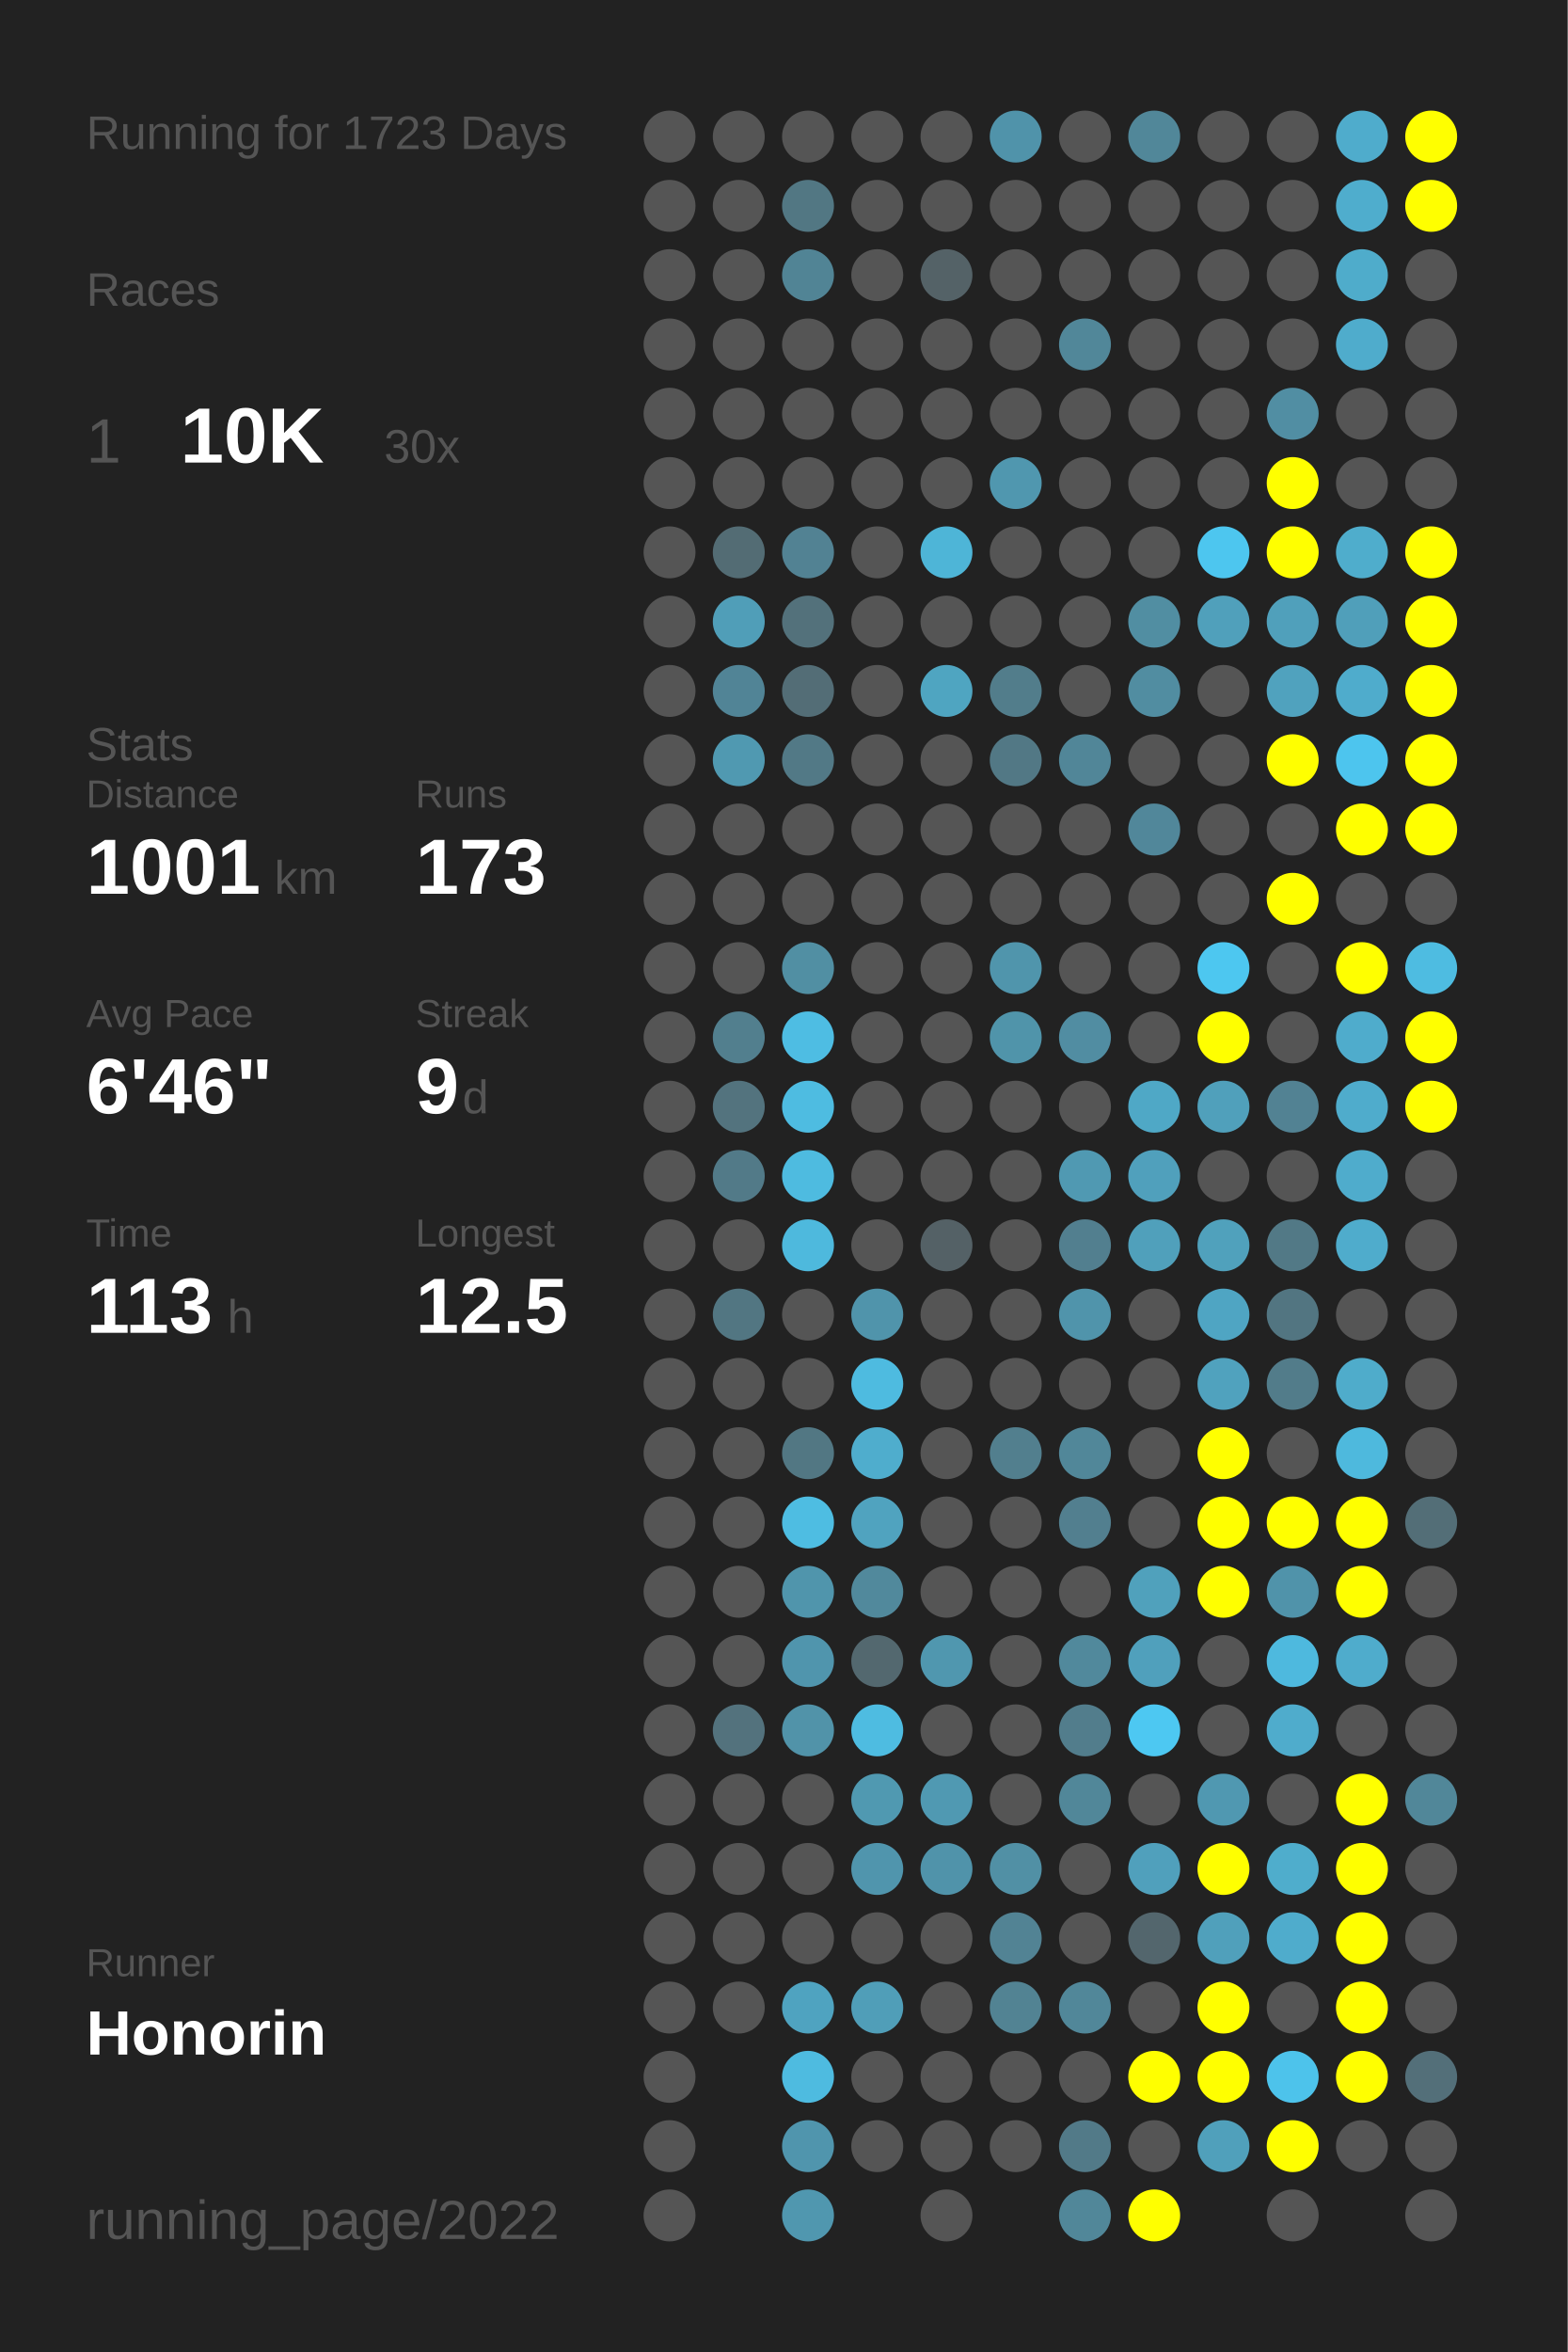
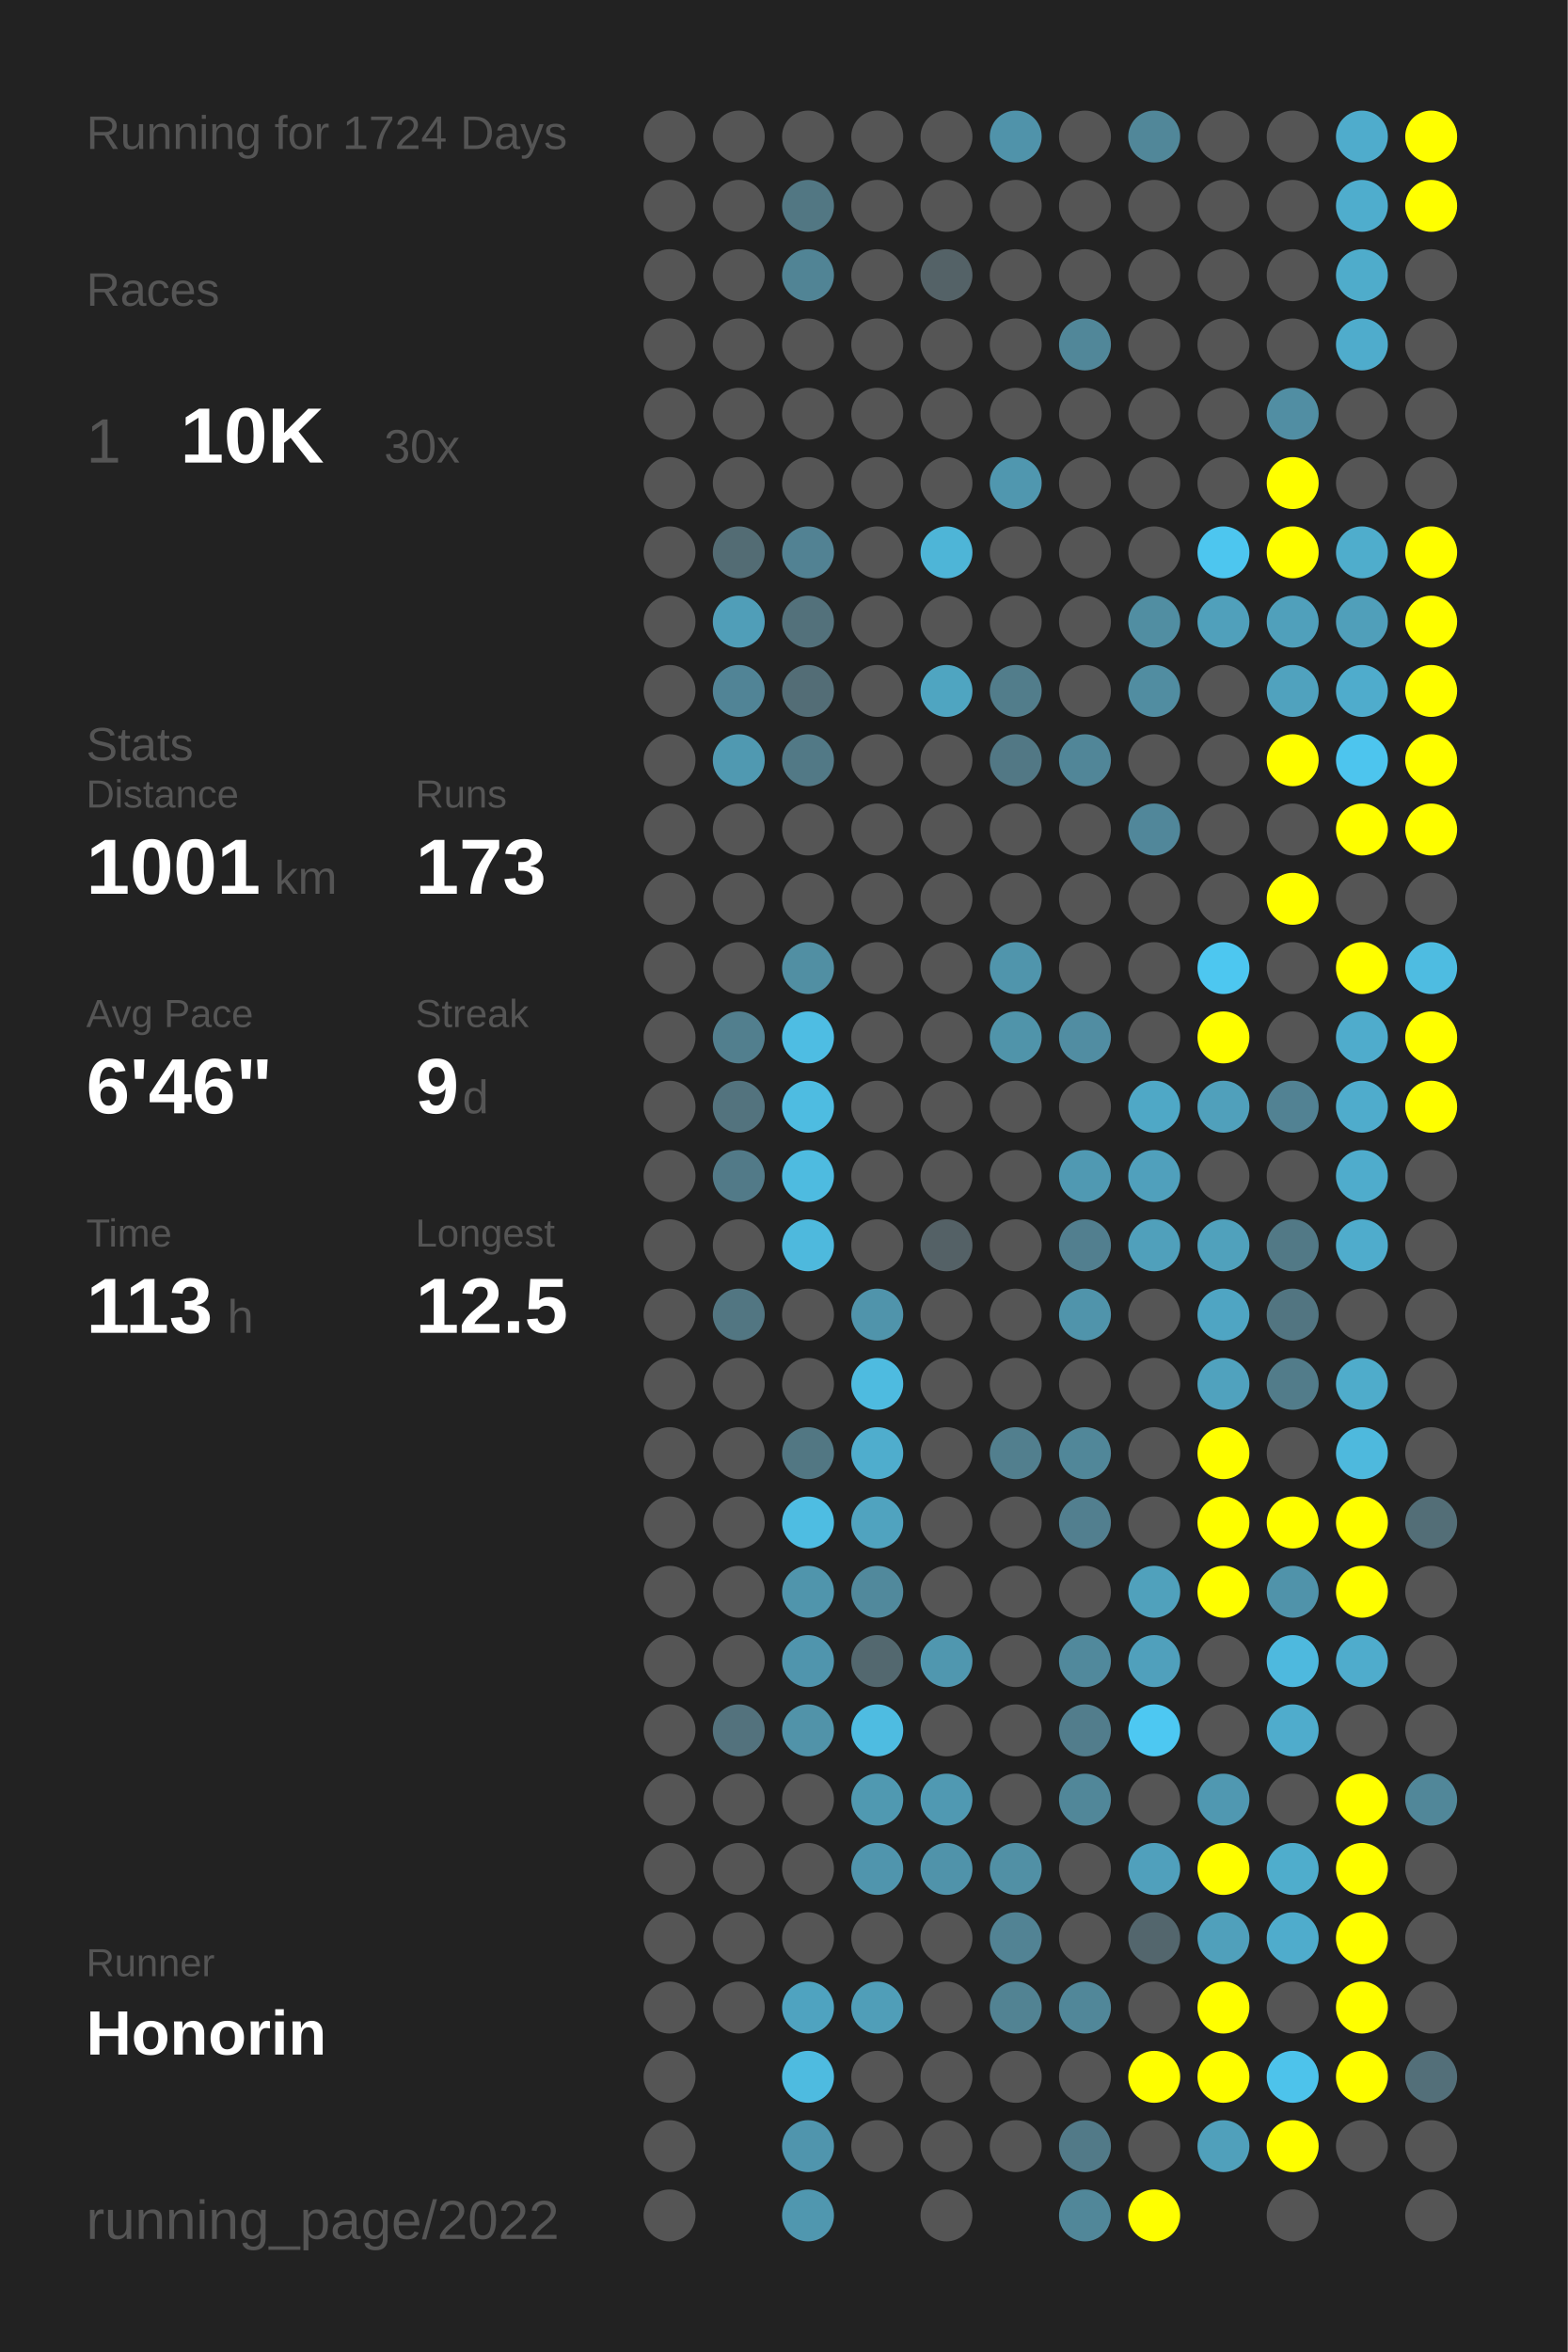
<svg xmlns="http://www.w3.org/2000/svg" baseProfile="full" height="300mm" version="1.1" viewBox="0,0,200,300" width="200mm">
  <defs />
  <rect fill="#222222" height="300" width="200" x="0" y="0" />
-   <text fill="#555555" style="font-size:6px; font-family:Arial;" x="11" y="19">Running for 1723 Days</text>
+   <text fill="#555555" style="font-size:6px; font-family:Arial;" x="11" y="19">Running for 1724 Days</text>
  <text fill="#555555" style="font-size:6px; font-family:Arial;" x="11" y="39">Races</text>
  <text fill="#555555" style="font-size:8px; font-family:Arial;" x="11" y="59">1</text>
  <text fill="#FFFFFF" style="font-size:10px; font-family:Arial; font-weight:bold;" x="23" y="59">10K</text>
  <text fill="#555555" style="font-size:6px; font-family:Arial;" x="49" y="59">30x</text>
  <text fill="#555555" style="font-size:6px; font-family:Arial;" x="11" y="97">Stats</text>
  <text fill="#555555" style="font-size:5px; font-family:Arial;" x="11" y="103">Distance</text>
  <text fill="#FFFFFF" style="font-size:10px; font-family:Arial; font-weight:bold;" x="11" y="114">1001</text>
  <text fill="#555555" style="font-size:6px; font-family:Arial;" x="35" y="114">km</text>
  <text fill="#555555" style="font-size:5px; font-family:Arial;" x="53" y="103">Runs</text>
  <text fill="#FFFFFF" style="font-size:10px; font-family:Arial; font-weight:bold;" x="53" y="114">173</text>
  <text fill="#555555" style="font-size:5px; font-family:Arial;" x="11" y="131">Avg Pace</text>
  <text fill="#FFFFFF" style="font-size:10px; font-family:Arial; font-weight:bold;" x="11" y="142">6'46"</text>
  <text fill="#555555" style="font-size:5px; font-family:Arial;" x="53" y="131">Streak</text>
  <text fill="#FFFFFF" style="font-size:10px; font-family:Arial; font-weight:bold;" x="53" y="142">9</text>
  <text fill="#555555" style="font-size:6px; font-family:Arial;" x="59" y="142">d</text>
  <text fill="#555555" style="font-size:5px; font-family:Arial;" x="11" y="159">Time</text>
  <text fill="#FFFFFF" style="font-size:10px; font-family:Arial; font-weight:bold;" x="11" y="170">113</text>
  <text fill="#555555" style="font-size:6px; font-family:Arial;" x="29" y="170">h</text>
  <text fill="#555555" style="font-size:5px; font-family:Arial;" x="53" y="159">Longest</text>
  <text fill="#FFFFFF" style="font-size:10px; font-family:Arial; font-weight:bold;" x="53" y="170">12.5</text>
  <text fill="#555555" style="font-size:5px; font-family:Arial;" x="11" y="252.065">Runner</text>
  <text fill="#FFFFFF" style="font-size:8px; font-family:Arial; font-weight:bold;" x="11" y="262.065">Honorin</text>
  <text fill="#555555" style="font-size:7px; font-family:Arial;" x="11" y="285.581">running_page/2022</text>
  <circle cx="85.417" cy="17.419" fill="#555555" r="3.312" />
  <circle cx="85.417" cy="26.258" fill="#555555" r="3.312" />
  <circle cx="85.417" cy="35.097" fill="#555555" r="3.312" />
  <circle cx="85.417" cy="43.935" fill="#555555" r="3.312" />
  <circle cx="85.417" cy="52.774" fill="#555555" r="3.312" />
  <circle cx="85.417" cy="61.613" fill="#555555" r="3.312" />
  <circle cx="85.417" cy="70.452" fill="#555555" r="3.312" />
  <circle cx="85.417" cy="79.29" fill="#555555" r="3.312" />
  <circle cx="85.417" cy="88.129" fill="#555555" r="3.312" />
  <circle cx="85.417" cy="96.968" fill="#555555" r="3.312" />
  <circle cx="85.417" cy="105.806" fill="#555555" r="3.312" />
  <circle cx="85.417" cy="114.645" fill="#555555" r="3.312" />
  <circle cx="85.417" cy="123.484" fill="#555555" r="3.312" />
  <circle cx="85.417" cy="132.323" fill="#555555" r="3.312" />
  <circle cx="85.417" cy="141.161" fill="#555555" r="3.312" />
  <circle cx="85.417" cy="150" fill="#555555" r="3.312" />
  <circle cx="85.417" cy="158.839" fill="#555555" r="3.312" />
  <circle cx="85.417" cy="167.677" fill="#555555" r="3.312" />
  <circle cx="85.417" cy="176.516" fill="#555555" r="3.312" />
  <circle cx="85.417" cy="185.355" fill="#555555" r="3.312" />
  <circle cx="85.417" cy="194.194" fill="#555555" r="3.312" />
  <circle cx="85.417" cy="203.032" fill="#555555" r="3.312" />
  <circle cx="85.417" cy="211.871" fill="#555555" r="3.312" />
  <circle cx="85.417" cy="220.71" fill="#555555" r="3.312" />
  <circle cx="85.417" cy="229.548" fill="#555555" r="3.312" />
  <circle cx="85.417" cy="238.387" fill="#555555" r="3.312" />
  <circle cx="85.417" cy="247.226" fill="#555555" r="3.312" />
  <circle cx="85.417" cy="256.065" fill="#555555" r="3.312" />
  <circle cx="85.417" cy="264.903" fill="#555555" r="3.312" />
  <circle cx="85.417" cy="273.742" fill="#555555" r="3.312" />
  <circle cx="85.417" cy="282.581" fill="#555555" r="3.312" />
  <circle cx="94.25" cy="17.419" fill="#555555" r="3.312" />
  <circle cx="94.25" cy="26.258" fill="#555555" r="3.312" />
  <circle cx="94.25" cy="35.097" fill="#555555" r="3.312" />
  <circle cx="94.25" cy="43.935" fill="#555555" r="3.312" />
  <circle cx="94.25" cy="52.774" fill="#555555" r="3.312" />
  <circle cx="94.25" cy="61.613" fill="#555555" r="3.312" />
  <circle cx="94.25" cy="70.452" fill="#536c74" r="3.312" />
  <circle cx="94.25" cy="79.29" fill="#509eb8" r="3.312" />
  <circle cx="94.25" cy="88.129" fill="#518496" r="3.312" />
  <circle cx="94.25" cy="96.968" fill="#5099b1" r="3.312" />
  <circle cx="94.25" cy="105.806" fill="#555555" r="3.312" />
  <circle cx="94.25" cy="114.645" fill="#555555" r="3.312" />
  <circle cx="94.25" cy="123.484" fill="#555555" r="3.312" />
  <circle cx="94.25" cy="132.323" fill="#527f8e" r="3.312" />
  <circle cx="94.25" cy="141.161" fill="#53737e" r="3.312" />
  <circle cx="94.25" cy="150" fill="#527a88" r="3.312" />
  <circle cx="94.25" cy="158.839" fill="#555555" r="3.312" />
  <circle cx="94.25" cy="167.677" fill="#527682" r="3.312" />
  <circle cx="94.25" cy="176.516" fill="#555555" r="3.312" />
  <circle cx="94.25" cy="185.355" fill="#555555" r="3.312" />
  <circle cx="94.25" cy="194.194" fill="#555555" r="3.312" />
  <circle cx="94.25" cy="203.032" fill="#555555" r="3.312" />
  <circle cx="94.25" cy="211.871" fill="#555555" r="3.312" />
  <circle cx="94.25" cy="220.71" fill="#53727d" r="3.312" />
  <circle cx="94.25" cy="229.548" fill="#555555" r="3.312" />
  <circle cx="94.25" cy="238.387" fill="#555555" r="3.312" />
  <circle cx="94.25" cy="247.226" fill="#555555" r="3.312" />
  <circle cx="94.25" cy="256.065" fill="#555555" r="3.312" />
  <circle cx="103.083" cy="17.419" fill="#555555" r="3.312" />
  <circle cx="103.083" cy="26.258" fill="#527783" r="3.312" />
  <circle cx="103.083" cy="35.097" fill="#518495" r="3.312" />
  <circle cx="103.083" cy="43.935" fill="#555555" r="3.312" />
  <circle cx="103.083" cy="52.774" fill="#555555" r="3.312" />
  <circle cx="103.083" cy="61.613" fill="#555555" r="3.312" />
  <circle cx="103.083" cy="70.452" fill="#528293" r="3.312" />
  <circle cx="103.083" cy="79.29" fill="#53717b" r="3.312" />
  <circle cx="103.083" cy="88.129" fill="#536d76" r="3.312" />
  <circle cx="103.083" cy="96.968" fill="#527986" r="3.312" />
  <circle cx="103.083" cy="105.806" fill="#555555" r="3.312" />
  <circle cx="103.083" cy="114.645" fill="#555555" r="3.312" />
  <circle cx="103.083" cy="123.484" fill="#518fa3" r="3.312" />
  <circle cx="103.083" cy="132.323" fill="#4ebde3" r="3.312" />
  <circle cx="103.083" cy="141.161" fill="#4ebce1" r="3.312" />
  <circle cx="103.083" cy="150" fill="#4ebbe0" r="3.312" />
  <circle cx="103.083" cy="158.839" fill="#4eb9dd" r="3.312" />
  <circle cx="103.083" cy="167.677" fill="#555555" r="3.312" />
  <circle cx="103.083" cy="176.516" fill="#555555" r="3.312" />
  <circle cx="103.083" cy="185.355" fill="#527783" r="3.312" />
  <circle cx="103.083" cy="194.194" fill="#4ebde2" r="3.312" />
  <circle cx="103.083" cy="203.032" fill="#5095ac" r="3.312" />
  <circle cx="103.083" cy="211.871" fill="#5095ad" r="3.312" />
  <circle cx="103.083" cy="220.71" fill="#5193a9" r="3.312" />
  <circle cx="103.083" cy="229.548" fill="#555555" r="3.312" />
  <circle cx="103.083" cy="238.387" fill="#555555" r="3.312" />
  <circle cx="103.083" cy="247.226" fill="#555555" r="3.312" />
  <circle cx="103.083" cy="256.065" fill="#4fa3c0" r="3.312" />
  <circle cx="103.083" cy="264.903" fill="#4ebbe0" r="3.312" />
  <circle cx="103.083" cy="273.742" fill="#5095ad" r="3.312" />
  <circle cx="103.083" cy="282.581" fill="#5097af" r="3.312" />
  <circle cx="111.917" cy="17.419" fill="#555555" r="3.312" />
  <circle cx="111.917" cy="26.258" fill="#555555" r="3.312" />
  <circle cx="111.917" cy="35.097" fill="#555555" r="3.312" />
  <circle cx="111.917" cy="43.935" fill="#555555" r="3.312" />
  <circle cx="111.917" cy="52.774" fill="#555555" r="3.312" />
  <circle cx="111.917" cy="61.613" fill="#555555" r="3.312" />
  <circle cx="111.917" cy="70.452" fill="#555555" r="3.312" />
  <circle cx="111.917" cy="79.29" fill="#555555" r="3.312" />
  <circle cx="111.917" cy="88.129" fill="#555555" r="3.312" />
  <circle cx="111.917" cy="96.968" fill="#555555" r="3.312" />
  <circle cx="111.917" cy="105.806" fill="#555555" r="3.312" />
  <circle cx="111.917" cy="114.645" fill="#555555" r="3.312" />
  <circle cx="111.917" cy="123.484" fill="#555555" r="3.312" />
  <circle cx="111.917" cy="132.323" fill="#555555" r="3.312" />
  <circle cx="111.917" cy="141.161" fill="#555555" r="3.312" />
  <circle cx="111.917" cy="150" fill="#555555" r="3.312" />
  <circle cx="111.917" cy="158.839" fill="#555555" r="3.312" />
  <circle cx="111.917" cy="167.677" fill="#5094ab" r="3.312" />
  <circle cx="111.917" cy="176.516" fill="#4ebbe0" r="3.312" />
  <circle cx="111.917" cy="185.355" fill="#4fadcd" r="3.312" />
  <circle cx="111.917" cy="194.194" fill="#50a3bf" r="3.312" />
  <circle cx="111.917" cy="203.032" fill="#51899c" r="3.312" />
  <circle cx="111.917" cy="211.871" fill="#53686f" r="3.312" />
  <circle cx="111.917" cy="220.71" fill="#4ebce1" r="3.312" />
  <circle cx="111.917" cy="229.548" fill="#5099b1" r="3.312" />
  <circle cx="111.917" cy="238.387" fill="#5095ad" r="3.312" />
  <circle cx="111.917" cy="247.226" fill="#555555" r="3.312" />
  <circle cx="111.917" cy="256.065" fill="#509eb8" r="3.312" />
  <circle cx="111.917" cy="264.903" fill="#555555" r="3.312" />
  <circle cx="111.917" cy="273.742" fill="#555555" r="3.312" />
  <circle cx="120.75" cy="17.419" fill="#555555" r="3.312" />
  <circle cx="120.75" cy="26.258" fill="#555555" r="3.312" />
  <circle cx="120.75" cy="35.097" fill="#546267" r="3.312" />
  <circle cx="120.75" cy="43.935" fill="#555555" r="3.312" />
  <circle cx="120.75" cy="52.774" fill="#555555" r="3.312" />
  <circle cx="120.75" cy="61.613" fill="#555555" r="3.312" />
  <circle cx="120.75" cy="70.452" fill="#4eb5d7" r="3.312" />
  <circle cx="120.75" cy="79.29" fill="#555555" r="3.312" />
  <circle cx="120.75" cy="88.129" fill="#4fa5c1" r="3.312" />
  <circle cx="120.75" cy="96.968" fill="#555555" r="3.312" />
  <circle cx="120.75" cy="105.806" fill="#555555" r="3.312" />
  <circle cx="120.75" cy="114.645" fill="#555555" r="3.312" />
  <circle cx="120.75" cy="123.484" fill="#555555" r="3.312" />
  <circle cx="120.75" cy="132.323" fill="#555555" r="3.312" />
  <circle cx="120.75" cy="141.161" fill="#555555" r="3.312" />
  <circle cx="120.75" cy="150" fill="#555555" r="3.312" />
  <circle cx="120.75" cy="158.839" fill="#546166" r="3.312" />
  <circle cx="120.75" cy="167.677" fill="#555555" r="3.312" />
  <circle cx="120.75" cy="176.516" fill="#555555" r="3.312" />
  <circle cx="120.75" cy="185.355" fill="#555555" r="3.312" />
  <circle cx="120.75" cy="194.194" fill="#555555" r="3.312" />
  <circle cx="120.75" cy="203.032" fill="#555555" r="3.312" />
  <circle cx="120.75" cy="211.871" fill="#5097af" r="3.312" />
  <circle cx="120.75" cy="220.71" fill="#555555" r="3.312" />
  <circle cx="120.75" cy="229.548" fill="#5099b2" r="3.312" />
  <circle cx="120.75" cy="238.387" fill="#5093aa" r="3.312" />
  <circle cx="120.75" cy="247.226" fill="#555555" r="3.312" />
  <circle cx="120.75" cy="256.065" fill="#555555" r="3.312" />
  <circle cx="120.75" cy="264.903" fill="#555555" r="3.312" />
  <circle cx="120.75" cy="273.742" fill="#555555" r="3.312" />
  <circle cx="120.75" cy="282.581" fill="#555555" r="3.312" />
  <circle cx="129.583" cy="17.419" fill="#5093aa" r="3.312" />
  <circle cx="129.583" cy="26.258" fill="#555555" r="3.312" />
  <circle cx="129.583" cy="35.097" fill="#555555" r="3.312" />
  <circle cx="129.583" cy="43.935" fill="#555555" r="3.312" />
  <circle cx="129.583" cy="52.774" fill="#555555" r="3.312" />
  <circle cx="129.583" cy="61.613" fill="#5097af" r="3.312" />
  <circle cx="129.583" cy="70.452" fill="#555555" r="3.312" />
  <circle cx="129.583" cy="79.29" fill="#555555" r="3.312" />
  <circle cx="129.583" cy="88.129" fill="#527d8b" r="3.312" />
  <circle cx="129.583" cy="96.968" fill="#527885" r="3.312" />
  <circle cx="129.583" cy="105.806" fill="#555555" r="3.312" />
  <circle cx="129.583" cy="114.645" fill="#555555" r="3.312" />
  <circle cx="129.583" cy="123.484" fill="#5095ac" r="3.312" />
  <circle cx="129.583" cy="132.323" fill="#5094aa" r="3.312" />
  <circle cx="129.583" cy="141.161" fill="#555555" r="3.312" />
  <circle cx="129.583" cy="150" fill="#555555" r="3.312" />
  <circle cx="129.583" cy="158.839" fill="#555555" r="3.312" />
  <circle cx="129.583" cy="167.677" fill="#555555" r="3.312" />
  <circle cx="129.583" cy="176.516" fill="#555555" r="3.312" />
  <circle cx="129.583" cy="185.355" fill="#527f8e" r="3.312" />
  <circle cx="129.583" cy="194.194" fill="#555555" r="3.312" />
  <circle cx="129.583" cy="203.032" fill="#555555" r="3.312" />
  <circle cx="129.583" cy="211.871" fill="#555555" r="3.312" />
  <circle cx="129.583" cy="220.71" fill="#555555" r="3.312" />
  <circle cx="129.583" cy="229.548" fill="#555555" r="3.312" />
  <circle cx="129.583" cy="238.387" fill="#5190a5" r="3.312" />
  <circle cx="129.583" cy="247.226" fill="#528394" r="3.312" />
  <circle cx="129.583" cy="256.065" fill="#528393" r="3.312" />
  <circle cx="129.583" cy="264.903" fill="#555555" r="3.312" />
  <circle cx="129.583" cy="273.742" fill="#555555" r="3.312" />
  <circle cx="138.417" cy="17.419" fill="#555555" r="3.312" />
  <circle cx="138.417" cy="26.258" fill="#555555" r="3.312" />
  <circle cx="138.417" cy="35.097" fill="#555555" r="3.312" />
  <circle cx="138.417" cy="43.935" fill="#518799" r="3.312" />
  <circle cx="138.417" cy="52.774" fill="#555555" r="3.312" />
  <circle cx="138.417" cy="61.613" fill="#555555" r="3.312" />
  <circle cx="138.417" cy="70.452" fill="#555555" r="3.312" />
  <circle cx="138.417" cy="79.29" fill="#555555" r="3.312" />
  <circle cx="138.417" cy="88.129" fill="#555555" r="3.312" />
  <circle cx="138.417" cy="96.968" fill="#518698" r="3.312" />
  <circle cx="138.417" cy="105.806" fill="#555555" r="3.312" />
  <circle cx="138.417" cy="114.645" fill="#555555" r="3.312" />
  <circle cx="138.417" cy="123.484" fill="#555555" r="3.312" />
  <circle cx="138.417" cy="132.323" fill="#518da2" r="3.312" />
  <circle cx="138.417" cy="141.161" fill="#555555" r="3.312" />
  <circle cx="138.417" cy="150" fill="#5099b2" r="3.312" />
  <circle cx="138.417" cy="158.839" fill="#527f8f" r="3.312" />
  <circle cx="138.417" cy="167.677" fill="#5094ab" r="3.312" />
  <circle cx="138.417" cy="176.516" fill="#555555" r="3.312" />
  <circle cx="138.417" cy="185.355" fill="#518799" r="3.312" />
  <circle cx="138.417" cy="194.194" fill="#527f8f" r="3.312" />
  <circle cx="138.417" cy="203.032" fill="#555555" r="3.312" />
  <circle cx="138.417" cy="211.871" fill="#51899c" r="3.312" />
  <circle cx="138.417" cy="220.71" fill="#527d8c" r="3.312" />
  <circle cx="138.417" cy="229.548" fill="#518799" r="3.312" />
  <circle cx="138.417" cy="238.387" fill="#555555" r="3.312" />
  <circle cx="138.417" cy="247.226" fill="#555555" r="3.312" />
  <circle cx="138.417" cy="256.065" fill="#518799" r="3.312" />
  <circle cx="138.417" cy="264.903" fill="#555555" r="3.312" />
  <circle cx="138.417" cy="273.742" fill="#527a88" r="3.312" />
  <circle cx="138.417" cy="282.581" fill="#518799" r="3.312" />
  <circle cx="147.25" cy="17.419" fill="#518799" r="3.312" />
  <circle cx="147.25" cy="26.258" fill="#555555" r="3.312" />
  <circle cx="147.25" cy="35.097" fill="#555555" r="3.312" />
  <circle cx="147.25" cy="43.935" fill="#555555" r="3.312" />
  <circle cx="147.25" cy="52.774" fill="#555555" r="3.312" />
  <circle cx="147.25" cy="61.613" fill="#555555" r="3.312" />
  <circle cx="147.25" cy="70.452" fill="#555555" r="3.312" />
  <circle cx="147.25" cy="79.29" fill="#518ea2" r="3.312" />
  <circle cx="147.25" cy="88.129" fill="#518da1" r="3.312" />
  <circle cx="147.25" cy="96.968" fill="#555555" r="3.312" />
  <circle cx="147.25" cy="105.806" fill="#51879a" r="3.312" />
  <circle cx="147.25" cy="114.645" fill="#555555" r="3.312" />
  <circle cx="147.25" cy="123.484" fill="#555555" r="3.312" />
  <circle cx="147.25" cy="132.323" fill="#555555" r="3.312" />
  <circle cx="147.25" cy="141.161" fill="#4fa8c6" r="3.312" />
  <circle cx="147.25" cy="150" fill="#50a0bc" r="3.312" />
  <circle cx="147.25" cy="158.839" fill="#50a0bb" r="3.312" />
  <circle cx="147.25" cy="167.677" fill="#555555" r="3.312" />
  <circle cx="147.25" cy="176.516" fill="#555555" r="3.312" />
  <circle cx="147.25" cy="185.355" fill="#555555" r="3.312" />
  <circle cx="147.25" cy="194.194" fill="#555555" r="3.312" />
  <circle cx="147.25" cy="203.032" fill="#50a1bc" r="3.312" />
  <circle cx="147.25" cy="211.871" fill="#50a0bc" r="3.312" />
  <circle cx="147.25" cy="220.71" fill="#4dc8f2" r="3.312" />
  <circle cx="147.25" cy="229.548" fill="#555555" r="3.312" />
  <circle cx="147.25" cy="238.387" fill="#50a0bc" r="3.312" />
  <circle cx="147.25" cy="247.226" fill="#53666d" r="3.312" />
  <circle cx="147.25" cy="256.065" fill="#555555" r="3.312" />
  <circle cx="147.25" cy="264.903" fill="#FFFF00" r="3.312" />
  <circle cx="147.25" cy="273.742" fill="#555555" r="3.312" />
  <circle cx="147.25" cy="282.581" fill="#FFFF00" r="3.312" />
  <circle cx="156.083" cy="17.419" fill="#555555" r="3.312" />
  <circle cx="156.083" cy="26.258" fill="#555555" r="3.312" />
  <circle cx="156.083" cy="35.097" fill="#555555" r="3.312" />
  <circle cx="156.083" cy="43.935" fill="#555555" r="3.312" />
  <circle cx="156.083" cy="52.774" fill="#555555" r="3.312" />
  <circle cx="156.083" cy="61.613" fill="#555555" r="3.312" />
  <circle cx="156.083" cy="70.452" fill="#4dc6ef" r="3.312" />
  <circle cx="156.083" cy="79.29" fill="#50a0bb" r="3.312" />
  <circle cx="156.083" cy="88.129" fill="#555555" r="3.312" />
  <circle cx="156.083" cy="96.968" fill="#555555" r="3.312" />
  <circle cx="156.083" cy="105.806" fill="#555555" r="3.312" />
  <circle cx="156.083" cy="114.645" fill="#555555" r="3.312" />
  <circle cx="156.083" cy="123.484" fill="#4dc7f0" r="3.312" />
  <circle cx="156.083" cy="132.323" fill="#FFFF00" r="3.312" />
  <circle cx="156.083" cy="141.161" fill="#50a0bb" r="3.312" />
  <circle cx="156.083" cy="150" fill="#555555" r="3.312" />
  <circle cx="156.083" cy="158.839" fill="#50a1bc" r="3.312" />
  <circle cx="156.083" cy="167.677" fill="#4fa5c3" r="3.312" />
  <circle cx="156.083" cy="176.516" fill="#50a2be" r="3.312" />
  <circle cx="156.083" cy="185.355" fill="#FFFF00" r="3.312" />
  <circle cx="156.083" cy="194.194" fill="#FFFF00" r="3.312" />
  <circle cx="156.083" cy="203.032" fill="#FFFF00" r="3.312" />
  <circle cx="156.083" cy="211.871" fill="#555555" r="3.312" />
  <circle cx="156.083" cy="220.71" fill="#555555" r="3.312" />
  <circle cx="156.083" cy="229.548" fill="#5098b1" r="3.312" />
  <circle cx="156.083" cy="238.387" fill="#FFFF00" r="3.312" />
  <circle cx="156.083" cy="247.226" fill="#50a0bb" r="3.312" />
  <circle cx="156.083" cy="256.065" fill="#FFFF00" r="3.312" />
  <circle cx="156.083" cy="264.903" fill="#FFFF00" r="3.312" />
  <circle cx="156.083" cy="273.742" fill="#50a0bb" r="3.312" />
  <circle cx="164.917" cy="17.419" fill="#555555" r="3.312" />
  <circle cx="164.917" cy="26.258" fill="#555555" r="3.312" />
  <circle cx="164.917" cy="35.097" fill="#555555" r="3.312" />
  <circle cx="164.917" cy="43.935" fill="#555555" r="3.312" />
  <circle cx="164.917" cy="52.774" fill="#518ea3" r="3.312" />
  <circle cx="164.917" cy="61.613" fill="#FFFF00" r="3.312" />
  <circle cx="164.917" cy="70.452" fill="#FFFF00" r="3.312" />
  <circle cx="164.917" cy="79.29" fill="#50a0bb" r="3.312" />
  <circle cx="164.917" cy="88.129" fill="#50a2be" r="3.312" />
  <circle cx="164.917" cy="96.968" fill="#FFFF00" r="3.312" />
  <circle cx="164.917" cy="105.806" fill="#555555" r="3.312" />
  <circle cx="164.917" cy="114.645" fill="#FFFF00" r="3.312" />
  <circle cx="164.917" cy="123.484" fill="#555555" r="3.312" />
  <circle cx="164.917" cy="132.323" fill="#555555" r="3.312" />
  <circle cx="164.917" cy="141.161" fill="#528293" r="3.312" />
  <circle cx="164.917" cy="150" fill="#555555" r="3.312" />
  <circle cx="164.917" cy="158.839" fill="#527986" r="3.312" />
  <circle cx="164.917" cy="167.677" fill="#527581" r="3.312" />
  <circle cx="164.917" cy="176.516" fill="#527c8a" r="3.312" />
  <circle cx="164.917" cy="185.355" fill="#555555" r="3.312" />
  <circle cx="164.917" cy="194.194" fill="#FFFF00" r="3.312" />
  <circle cx="164.917" cy="203.032" fill="#5093aa" r="3.312" />
  <circle cx="164.917" cy="211.871" fill="#4eb9de" r="3.312" />
  <circle cx="164.917" cy="220.71" fill="#4faccc" r="3.312" />
  <circle cx="164.917" cy="229.548" fill="#555555" r="3.312" />
  <circle cx="164.917" cy="238.387" fill="#4fadcc" r="3.312" />
  <circle cx="164.917" cy="247.226" fill="#4faccc" r="3.312" />
  <circle cx="164.917" cy="256.065" fill="#555555" r="3.312" />
  <circle cx="164.917" cy="264.903" fill="#4dc3eb" r="3.312" />
  <circle cx="164.917" cy="273.742" fill="#FFFF00" r="3.312" />
  <circle cx="164.917" cy="282.581" fill="#555555" r="3.312" />
  <circle cx="173.75" cy="17.419" fill="#4faccc" r="3.312" />
  <circle cx="173.75" cy="26.258" fill="#4fadcd" r="3.312" />
  <circle cx="173.75" cy="35.097" fill="#4faccb" r="3.312" />
  <circle cx="173.75" cy="43.935" fill="#4faccc" r="3.312" />
  <circle cx="173.75" cy="52.774" fill="#555555" r="3.312" />
  <circle cx="173.75" cy="61.613" fill="#555555" r="3.312" />
  <circle cx="173.75" cy="70.452" fill="#4fadcc" r="3.312" />
  <circle cx="173.75" cy="79.29" fill="#509fba" r="3.312" />
  <circle cx="173.75" cy="88.129" fill="#4faccc" r="3.312" />
  <circle cx="173.75" cy="96.968" fill="#4dc5ee" r="3.312" />
  <circle cx="173.75" cy="105.806" fill="#FFFF00" r="3.312" />
  <circle cx="173.75" cy="114.645" fill="#555555" r="3.312" />
  <circle cx="173.75" cy="123.484" fill="#FFFF00" r="3.312" />
  <circle cx="173.75" cy="132.323" fill="#4faccc" r="3.312" />
  <circle cx="173.75" cy="141.161" fill="#4faccc" r="3.312" />
  <circle cx="173.75" cy="150" fill="#4faccc" r="3.312" />
  <circle cx="173.75" cy="158.839" fill="#4faccc" r="3.312" />
  <circle cx="173.75" cy="167.677" fill="#555555" r="3.312" />
  <circle cx="173.75" cy="176.516" fill="#4faccb" r="3.312" />
  <circle cx="173.75" cy="185.355" fill="#4eb9dd" r="3.312" />
  <circle cx="173.75" cy="194.194" fill="#FFFF00" r="3.312" />
  <circle cx="173.75" cy="203.032" fill="#FFFF00" r="3.312" />
  <circle cx="173.75" cy="211.871" fill="#4faccc" r="3.312" />
  <circle cx="173.75" cy="220.71" fill="#555555" r="3.312" />
  <circle cx="173.75" cy="229.548" fill="#FFFF00" r="3.312" />
  <circle cx="173.75" cy="238.387" fill="#FFFF00" r="3.312" />
  <circle cx="173.75" cy="247.226" fill="#FFFF00" r="3.312" />
  <circle cx="173.75" cy="256.065" fill="#FFFF00" r="3.312" />
  <circle cx="173.75" cy="264.903" fill="#FFFF00" r="3.312" />
  <circle cx="173.75" cy="273.742" fill="#555555" r="3.312" />
  <circle cx="182.583" cy="17.419" fill="#FFFF00" r="3.312" />
  <circle cx="182.583" cy="26.258" fill="#FFFF00" r="3.312" />
  <circle cx="182.583" cy="35.097" fill="#555555" r="3.312" />
  <circle cx="182.583" cy="43.935" fill="#555555" r="3.312" />
  <circle cx="182.583" cy="52.774" fill="#555555" r="3.312" />
  <circle cx="182.583" cy="61.613" fill="#555555" r="3.312" />
  <circle cx="182.583" cy="70.452" fill="#FFFF00" r="3.312" />
  <circle cx="182.583" cy="79.29" fill="#FFFF00" r="3.312" />
  <circle cx="182.583" cy="88.129" fill="#FFFF00" r="3.312" />
  <circle cx="182.583" cy="96.968" fill="#FFFF00" r="3.312" />
  <circle cx="182.583" cy="105.806" fill="#FFFF00" r="3.312" />
  <circle cx="182.583" cy="114.645" fill="#555555" r="3.312" />
  <circle cx="182.583" cy="123.484" fill="#4ebce1" r="3.312" />
  <circle cx="182.583" cy="132.323" fill="#FFFF00" r="3.312" />
  <circle cx="182.583" cy="141.161" fill="#FFFF00" r="3.312" />
  <circle cx="182.583" cy="150" fill="#555555" r="3.312" />
  <circle cx="182.583" cy="158.839" fill="#555555" r="3.312" />
  <circle cx="182.583" cy="167.677" fill="#555555" r="3.312" />
  <circle cx="182.583" cy="176.516" fill="#555555" r="3.312" />
  <circle cx="182.583" cy="185.355" fill="#555555" r="3.312" />
  <circle cx="182.583" cy="194.194" fill="#536e77" r="3.312" />
  <circle cx="182.583" cy="203.032" fill="#555555" r="3.312" />
  <circle cx="182.583" cy="211.871" fill="#555555" r="3.312" />
  <circle cx="182.583" cy="220.71" fill="#555555" r="3.312" />
  <circle cx="182.583" cy="229.548" fill="#518799" r="3.312" />
  <circle cx="182.583" cy="238.387" fill="#555555" r="3.312" />
  <circle cx="182.583" cy="247.226" fill="#555555" r="3.312" />
  <circle cx="182.583" cy="256.065" fill="#555555" r="3.312" />
  <circle cx="182.583" cy="264.903" fill="#536f79" r="3.312" />
  <circle cx="182.583" cy="273.742" fill="#555555" r="3.312" />
  <circle cx="182.583" cy="282.581" fill="#555555" r="3.312" />
</svg>
